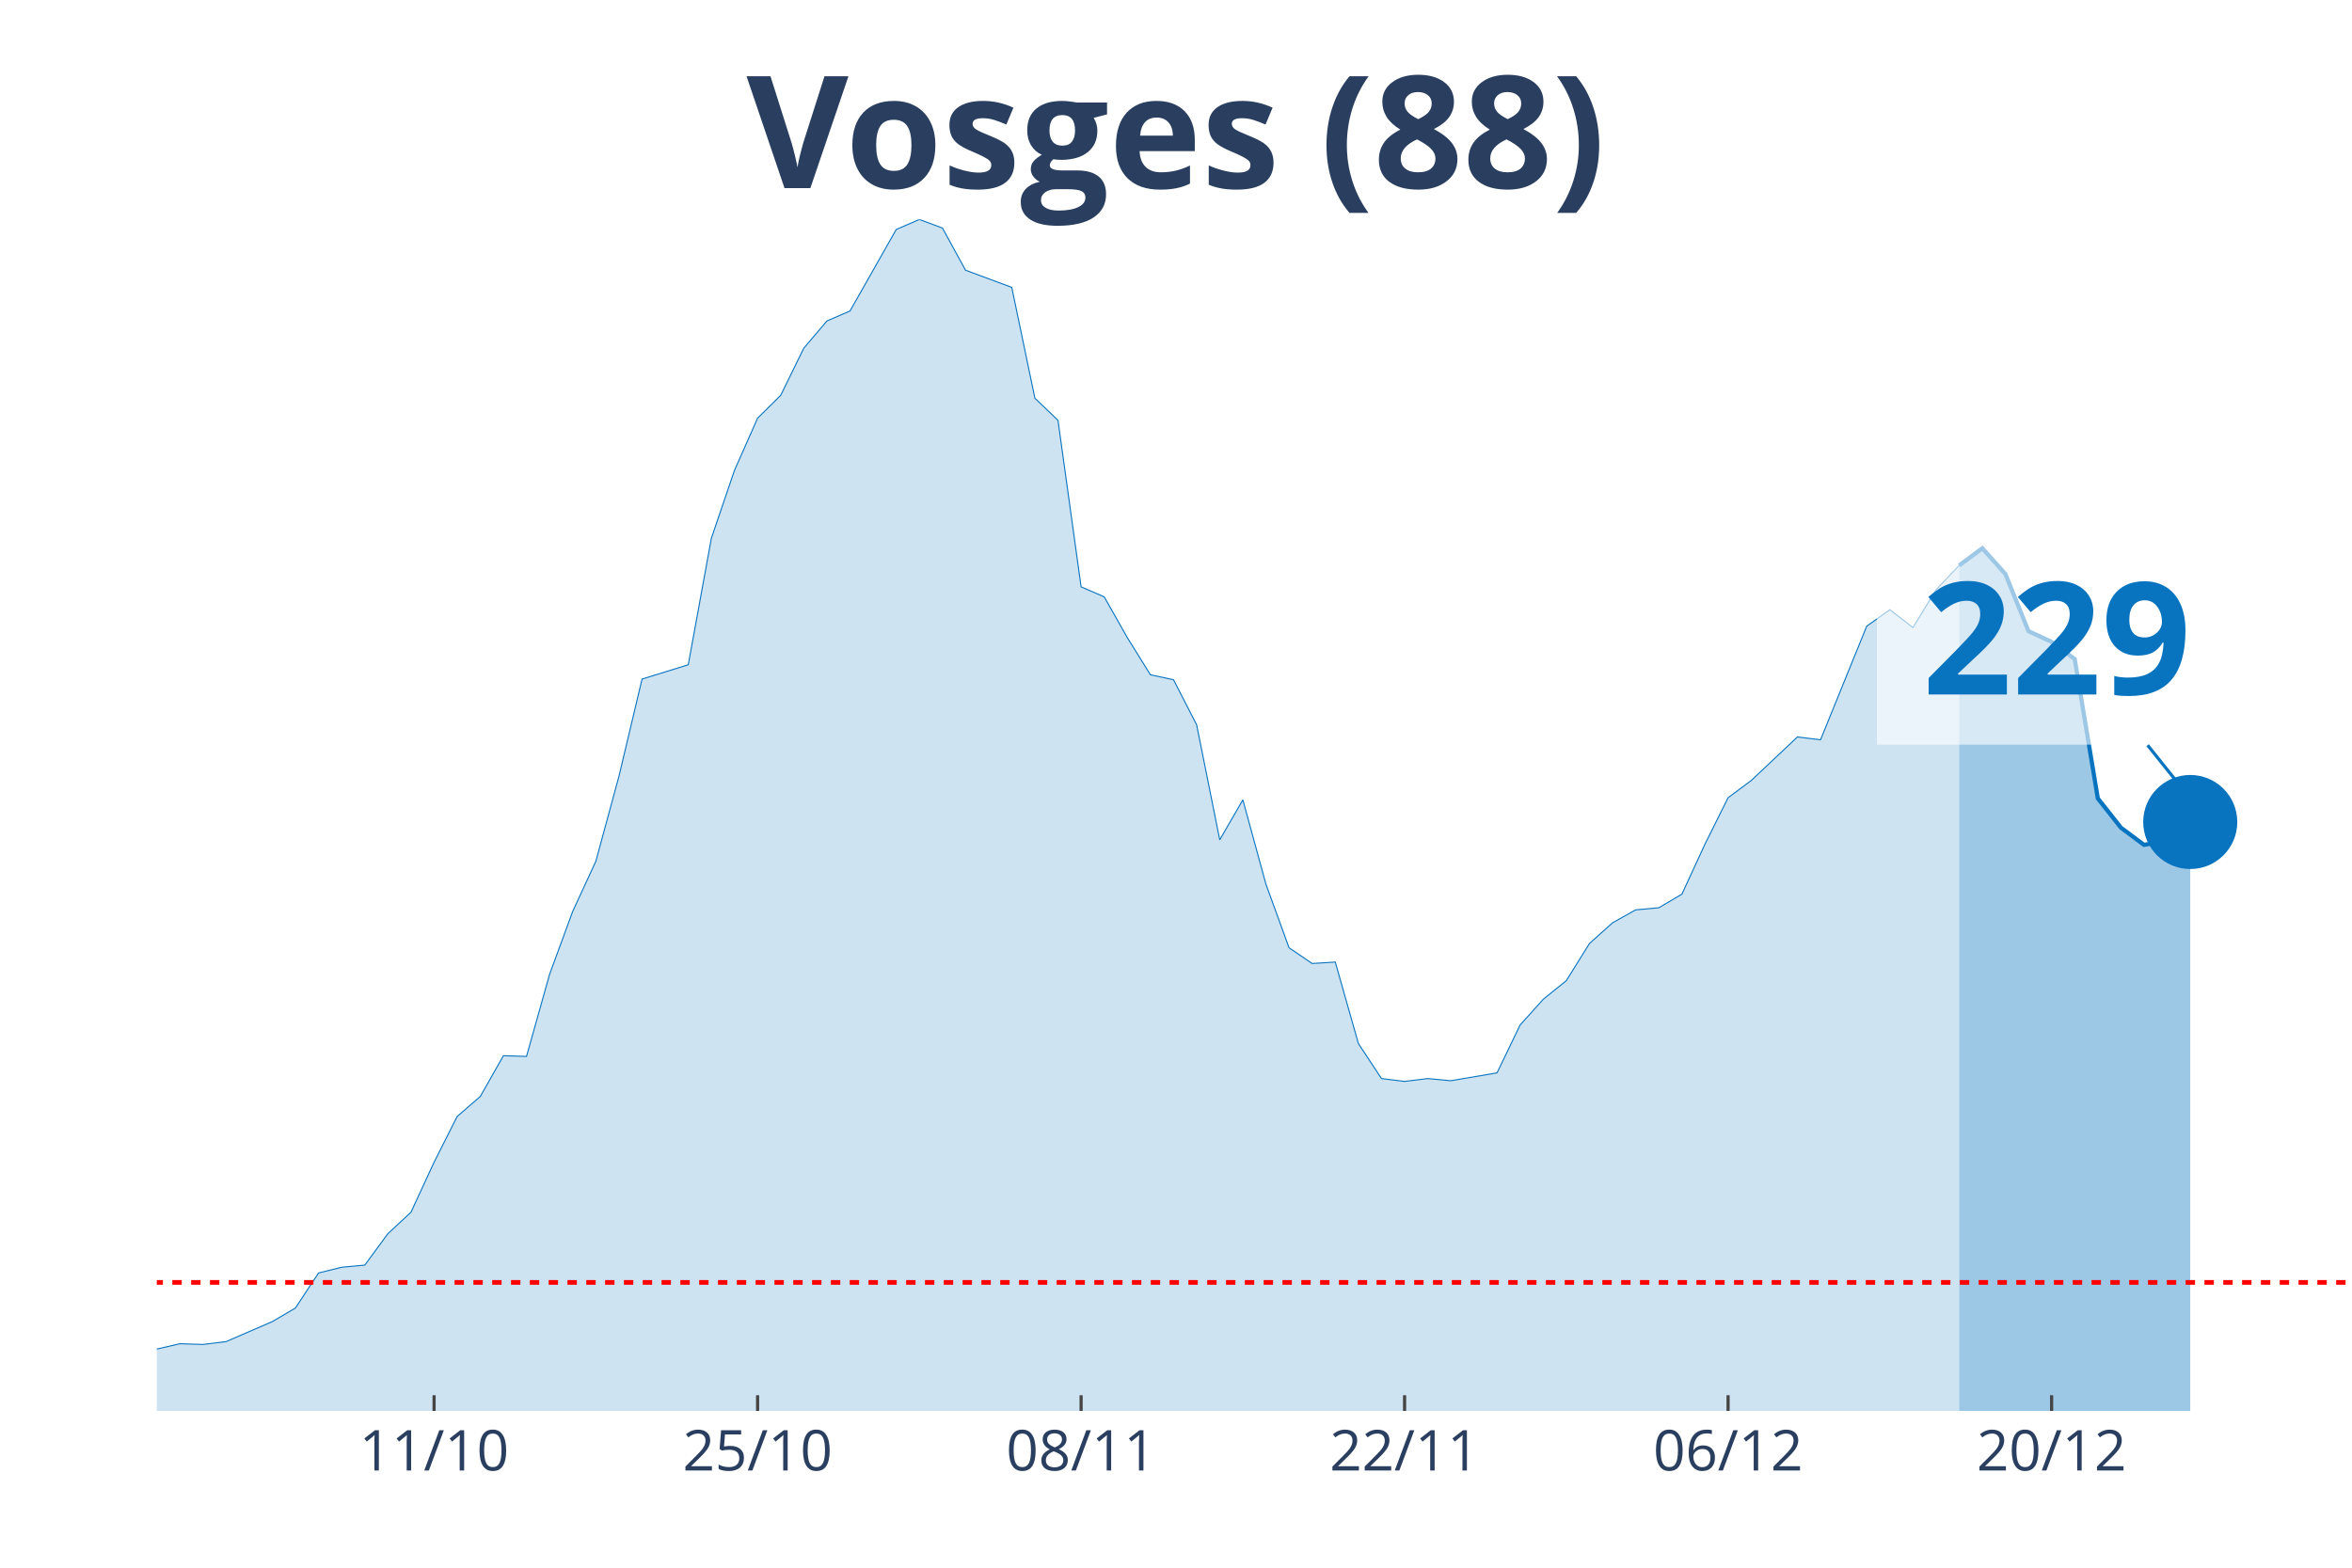
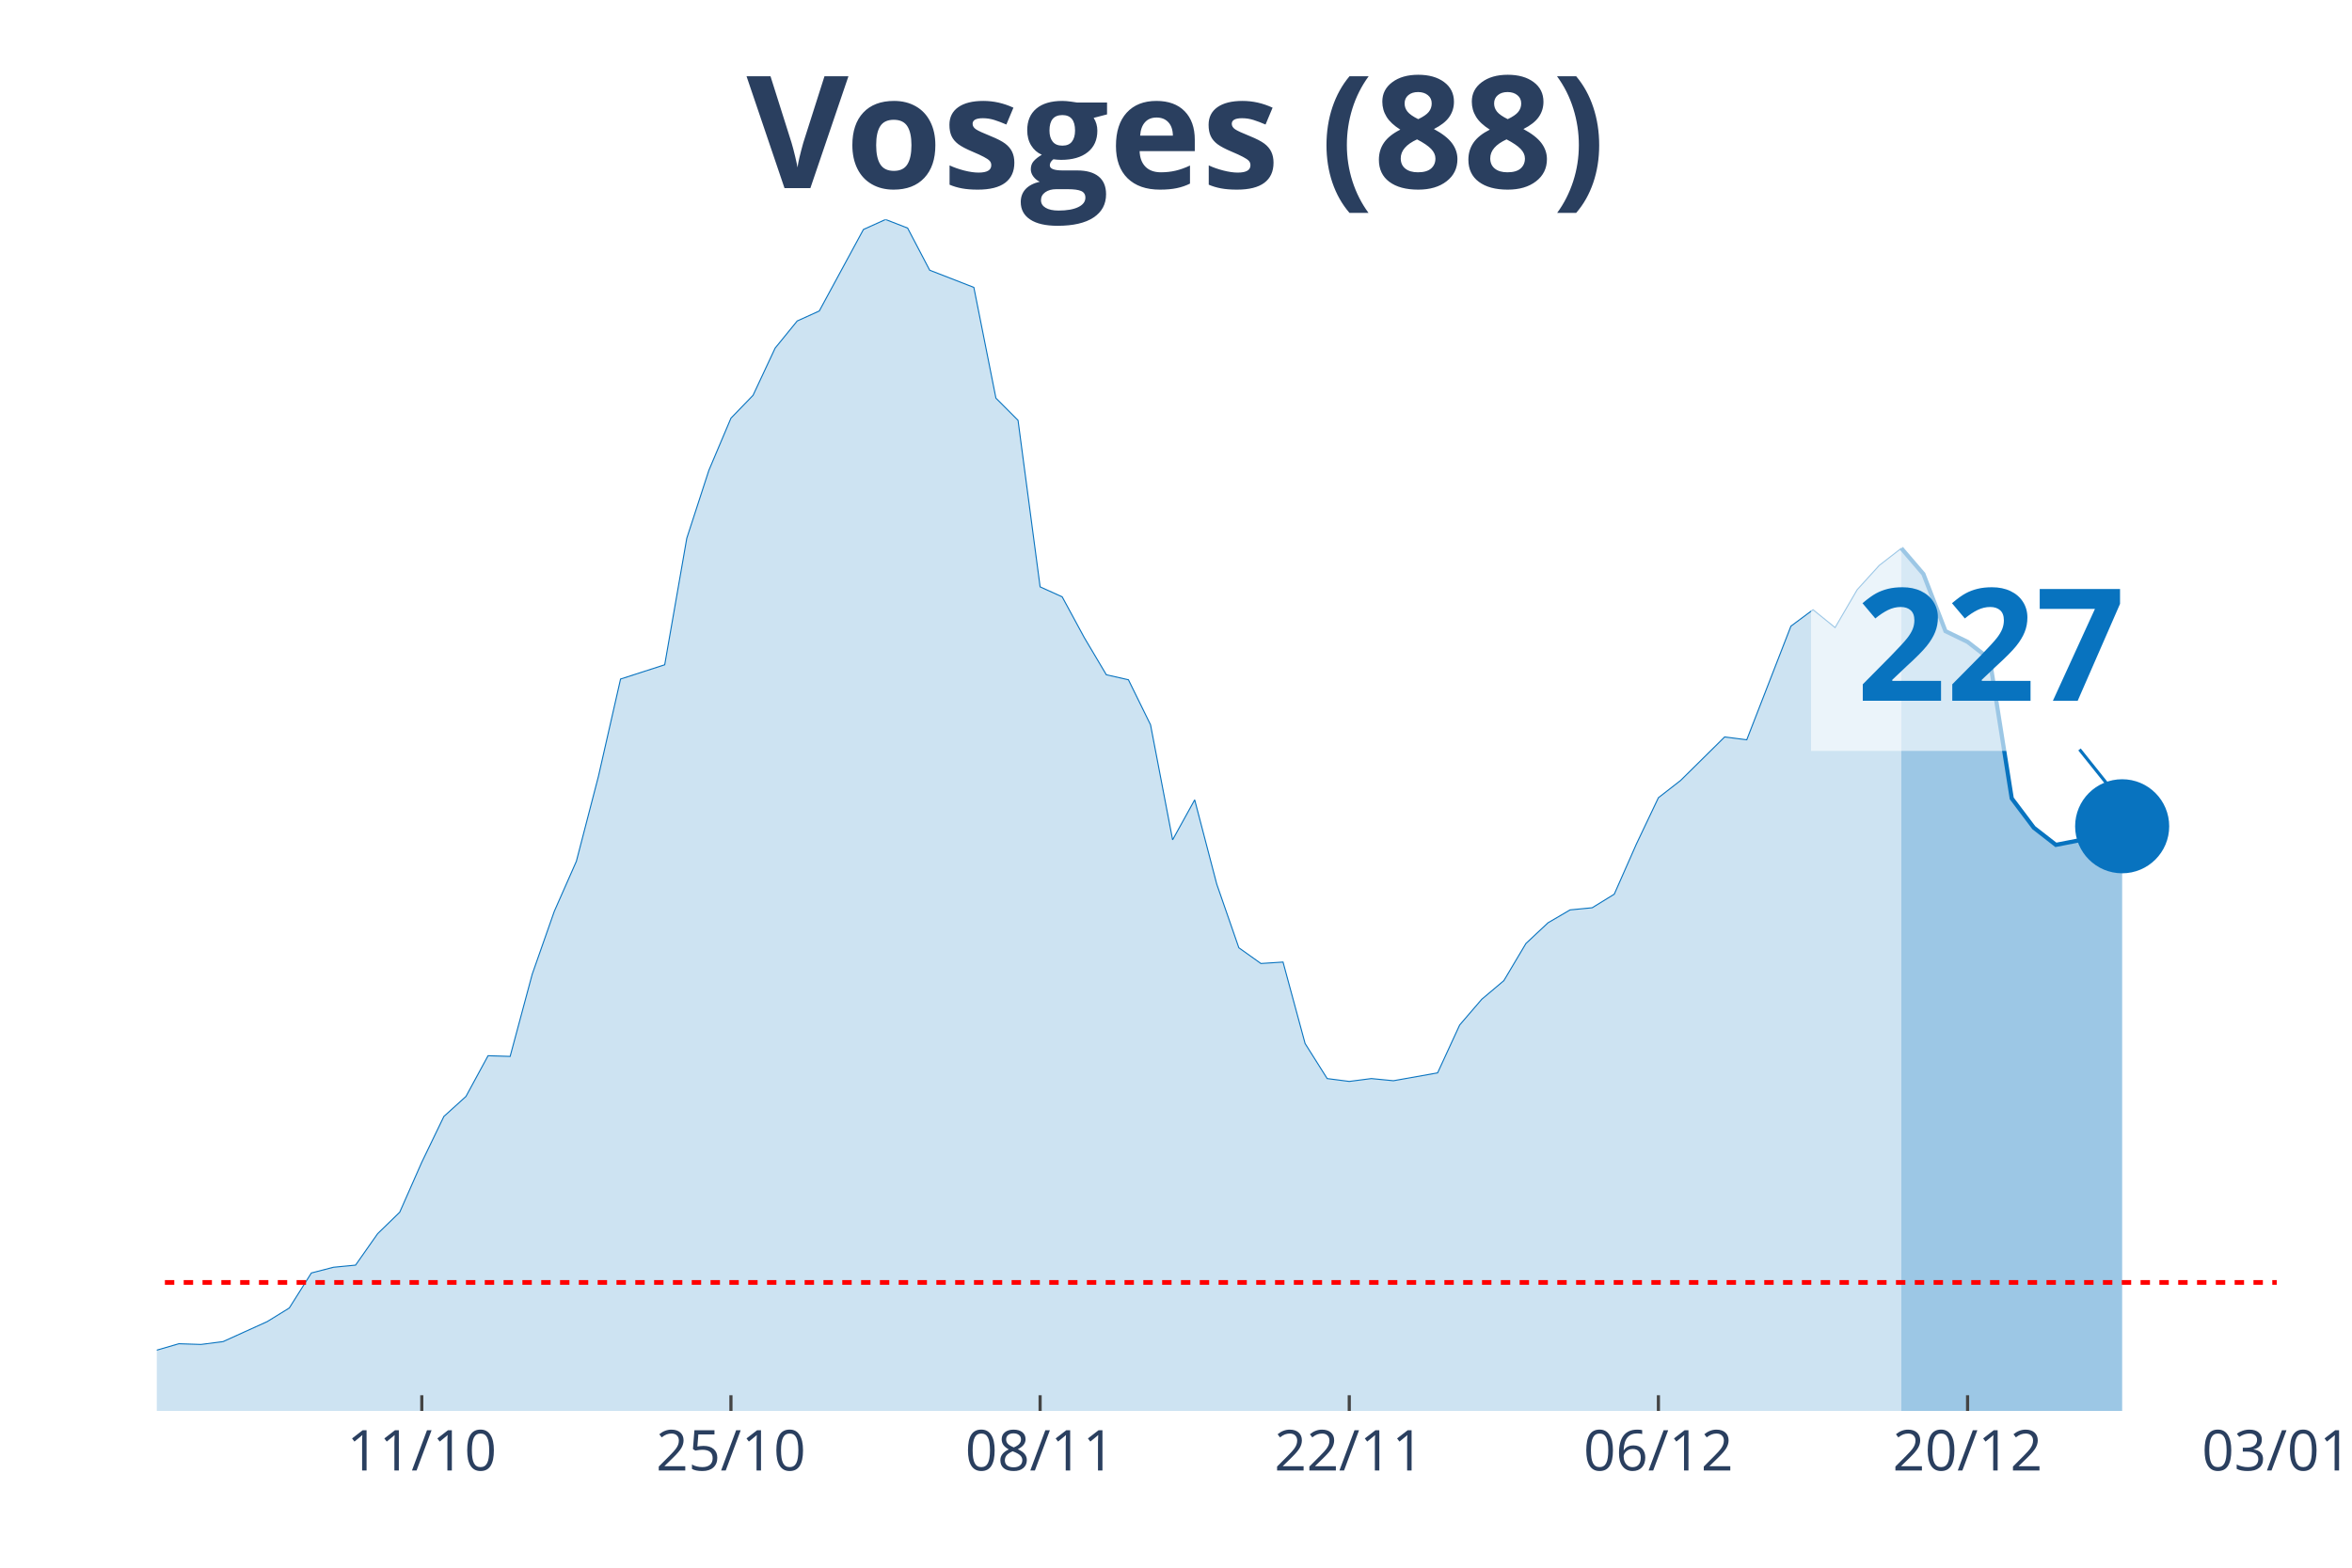
<svg xmlns="http://www.w3.org/2000/svg" class="main-svg" width="1125" height="750" style="" viewBox="0 0 750 500">
  <rect x="0" y="0" width="750" height="500" style="fill: rgb(0, 0, 0); fill-opacity: 0;" />
-   <defs id="defs-a30910">
+   <defs id="defs-06244a">
    <g class="clips">
-       <clipPath id="clipa30910xyplot" class="plotclip">
-         <rect width="700" height="380" />
+       <clipPath id="clip06244axyplot" class="plotclip">
+         <rect width="676" height="380" />
      </clipPath>
-       <clipPath class="axesclip" id="clipa30910x">
-         <rect x="50" y="0" width="700" height="500" />
+       <clipPath class="axesclip" id="clip06244ax">
+         <rect x="50" y="0" width="676" height="500" />
      </clipPath>
-       <clipPath class="axesclip" id="clipa30910y">
+       <clipPath class="axesclip" id="clip06244ay">
        <rect x="0" y="70" width="750" height="380" />
      </clipPath>
-       <clipPath class="axesclip" id="clipa30910xy">
-         <rect x="50" y="70" width="700" height="380" />
+       <clipPath class="axesclip" id="clip06244axy">
+         <rect x="50" y="70" width="676" height="380" />
      </clipPath>
    </g>
    <g class="gradients" />
  </defs>
  <g class="bglayer">
-     <rect class="bg" x="50" y="70" width="700" height="380" style="fill: rgb(0, 0, 0); fill-opacity: 0; stroke-width: 0;" />
+     <rect class="bg" x="50" y="70" width="676" height="380" style="fill: rgb(0, 0, 0); fill-opacity: 0; stroke-width: 0;" />
  </g>
  <g class="layer-below">
    <g class="imagelayer" />
    <g class="shapelayer" />
  </g>
  <g class="cartesianlayer">
    <g class="subplot xy">
      <g class="layer-subplot">
        <g class="shapelayer" />
        <g class="imagelayer" />
      </g>
      <g class="gridlayer">
        <g class="x">
-           <path class="xgrid crisp" transform="translate(138.42,0)" d="M0,70v380" style="stroke: rgb(255, 255, 255); stroke-opacity: 1; stroke-width: 1px;" />
-           <path class="xgrid crisp" transform="translate(241.58,0)" d="M0,70v380" style="stroke: rgb(255, 255, 255); stroke-opacity: 1; stroke-width: 1px;" />
-           <path class="xgrid crisp" transform="translate(344.74,0)" d="M0,70v380" style="stroke: rgb(255, 255, 255); stroke-opacity: 1; stroke-width: 1px;" />
-           <path class="xgrid crisp" transform="translate(447.89,0)" d="M0,70v380" style="stroke: rgb(255, 255, 255); stroke-opacity: 1; stroke-width: 1px;" />
-           <path class="xgrid crisp" transform="translate(551.05,0)" d="M0,70v380" style="stroke: rgb(255, 255, 255); stroke-opacity: 1; stroke-width: 1px;" />
-           <path class="xgrid crisp" transform="translate(654.21,0)" d="M0,70v380" style="stroke: rgb(255, 255, 255); stroke-opacity: 1; stroke-width: 1px;" />
+           <path class="xgrid crisp" transform="translate(134.5,0)" d="M0,70v380" style="stroke: rgb(255, 255, 255); stroke-opacity: 1; stroke-width: 1px;" />
+           <path class="xgrid crisp" transform="translate(233.08,0)" d="M0,70v380" style="stroke: rgb(255, 255, 255); stroke-opacity: 1; stroke-width: 1px;" />
+           <path class="xgrid crisp" transform="translate(331.67,0)" d="M0,70v380" style="stroke: rgb(255, 255, 255); stroke-opacity: 1; stroke-width: 1px;" />
+           <path class="xgrid crisp" transform="translate(430.25,0)" d="M0,70v380" style="stroke: rgb(255, 255, 255); stroke-opacity: 1; stroke-width: 1px;" />
+           <path class="xgrid crisp" transform="translate(528.83,0)" d="M0,70v380" style="stroke: rgb(255, 255, 255); stroke-opacity: 1; stroke-width: 1px;" />
+           <path class="xgrid crisp" transform="translate(627.42,0)" d="M0,70v380" style="stroke: rgb(255, 255, 255); stroke-opacity: 1; stroke-width: 1px;" />
        </g>
        <g class="y" />
      </g>
      <g class="zerolinelayer" />
      <path class="xlines-below" />
      <path class="ylines-below" />
      <g class="overlines-below" />
      <g class="xaxislayer-below" />
      <g class="yaxislayer-below" />
      <g class="overaxes-below" />
-       <g class="plot" transform="translate(50, 70)" clip-path="url('#clipa30910xyplot')">
+       <g class="plot" transform="translate(50, 70)" clip-path="url('#clip06244axyplot')">
        <g class="scatterlayer mlayer">
-           <g class="trace scatter tracecd1aad" style="stroke-miterlimit: 2;">
+           <g class="trace scatter traceff97fe" style="stroke-miterlimit: 2;">
            <g class="fills">
              <g>
-                 <path class="js-fill" d="M574.74,380L-1002.11,380L-1002.11,373.85L-862.11,377.72L-854.74,376.58L-589.47,373.62L-582.11,370.65L-560,362.9L-552.63,362.9L-486.32,372.02L-478.95,374.07L-383.16,372.48L-375.79,371.34L-346.32,369.29L-338.95,371.34L-309.47,371.11L-302.11,370.65L-250.53,367.23L-243.16,366.78L-228.42,364.5L-221.05,365.41L-198.95,366.09L-191.58,366.32L-169.47,367.01L-162.11,366.32L-147.37,364.96L-140,364.96L-125.26,360.62L-117.89,360.85L-103.16,363.59L-95.79,363.82L-66.32,364.27L-58.95,363.59L-29.47,365.41L-22.11,364.27L-14.74,364.73L-7.37,361.99L7.37,358.57L14.74,358.8L22.11,357.89L29.47,354.7L36.84,351.51L44.21,347.17L51.58,336L58.95,334.18L66.32,333.5L73.68,323.47L81.05,316.63L88.42,300.67L95.79,286.08L103.16,279.7L110.53,266.71L117.89,266.93L125.26,240.72L132.63,220.66L140,204.7L147.37,177.58L154.74,146.57L162.11,144.3L169.47,142.02L176.84,101.67L184.21,80.01L191.58,63.37L198.95,56.08L206.32,41.03L213.68,32.37L221.05,29.18L235.79,3.19L243.16,0L250.53,2.74L257.89,16.18L272.63,21.66L280,56.99L287.37,64.06L294.74,117.17L302.11,120.36L309.47,133.35L316.84,145.21L324.21,146.8L331.58,161.16L338.95,197.86L346.32,185.1L353.68,212L361.05,232.29L368.42,237.3L375.79,236.84L383.16,262.83L390.53,274L397.89,274.91L405.26,274L412.63,274.69L427.37,272.18L434.74,256.9L442.11,248.7L449.47,242.77L456.84,230.92L464.21,224.31L471.58,220.2L478.95,219.52L486.32,215.19L493.68,199.23L501.05,184.42L508.42,178.94L523.16,165.04L530.53,165.95L545.26,129.71L552.63,124.46L560,130.16L567.37,118.08L574.74,110.33" style="fill: rgb(8, 115, 191); fill-opacity: 0.2; stroke-width: 0;" />
+                 <path class="js-fill" d="M556.29,380L-957.67,380L-957.67,373.85L-823.87,377.72L-816.83,376.58L-563.33,373.62L-556.29,370.65L-535.17,362.9L-528.12,362.9L-464.75,372.02L-457.71,374.07L-366.17,372.48L-359.12,371.34L-330.96,369.29L-323.92,371.34L-295.75,371.11L-288.71,370.65L-246.46,368.37L-239.42,367.23L-204.21,364.73L-197.17,365.87L-154.92,366.32L-147.87,364.73L-133.79,364.96L-126.75,361.76L-112.67,360.85L-105.62,363.13L-70.42,365.18L-63.37,364.27L-49.29,364.04L-42.25,364.5L-35.21,364.27L-28.17,365.41L-21.12,364.27L-14.08,364.73L-7.04,361.99L0,360.62L7.04,358.57L14.08,358.8L21.13,357.89L28.17,354.7L35.21,351.51L42.25,347.17L49.29,336L56.33,334.18L63.38,333.5L70.42,323.47L77.46,316.63L84.5,300.67L91.54,286.08L98.58,279.7L105.63,266.71L112.67,266.93L119.71,240.72L126.75,220.66L133.79,204.7L140.83,177.58L147.88,146.57L154.92,144.3L161.96,142.02L169,101.67L176.04,80.01L183.08,63.37L190.13,56.08L197.17,41.03L204.21,32.37L211.25,29.18L225.33,3.19L232.38,0L239.42,2.74L246.46,16.18L260.54,21.66L267.58,56.99L274.63,64.06L281.67,117.17L288.71,120.36L295.75,133.35L302.79,145.21L309.83,146.8L316.88,161.16L323.92,197.86L330.96,185.1L338,212L345.04,232.29L352.08,237.3L359.13,236.84L366.17,262.83L373.21,274L380.25,274.91L387.29,274L394.33,274.69L408.42,272.18L415.46,256.9L422.5,248.7L429.54,242.77L436.58,230.92L443.63,224.31L450.67,220.2L457.71,219.52L464.75,215.19L471.79,199.23L478.83,184.42L485.88,178.94L499.96,165.04L507,165.95L521.08,129.71L528.13,124.46L535.17,130.16L542.21,118.08L549.25,110.33L556.29,104.86" style="fill: rgb(8, 115, 191); fill-opacity: 0.2; stroke-width: 0;" />
              </g>
            </g>
            <g class="errorbars" />
            <g class="lines">
-               <path class="js-line" d="M-1002.11,373.85L-862.11,377.72L-854.74,376.58L-589.47,373.62L-582.11,370.65L-560,362.9L-552.63,362.9L-486.32,372.02L-478.95,374.07L-383.16,372.48L-375.79,371.34L-346.32,369.29L-338.95,371.34L-309.47,371.11L-302.11,370.65L-250.53,367.23L-243.16,366.78L-228.42,364.5L-221.05,365.41L-198.95,366.09L-191.58,366.32L-169.47,367.01L-162.11,366.32L-147.37,364.96L-140,364.96L-125.26,360.62L-117.89,360.85L-103.16,363.59L-95.79,363.82L-66.32,364.27L-58.95,363.59L-29.47,365.41L-22.11,364.27L-14.74,364.73L-7.37,361.99L7.37,358.57L14.74,358.8L22.11,357.89L29.47,354.7L36.84,351.51L44.21,347.17L51.58,336L58.95,334.18L66.32,333.5L73.68,323.47L81.05,316.63L88.42,300.67L95.79,286.08L103.16,279.7L110.53,266.71L117.89,266.93L125.26,240.72L132.63,220.66L140,204.7L147.37,177.58L154.74,146.57L162.11,144.3L169.47,142.02L176.84,101.67L184.21,80.01L191.58,63.37L198.95,56.08L206.32,41.03L213.68,32.37L221.05,29.18L235.79,3.19L243.16,0L250.53,2.74L257.89,16.18L272.63,21.66L280,56.99L287.37,64.06L294.74,117.17L302.11,120.36L309.47,133.35L316.84,145.21L324.21,146.8L331.58,161.16L338.95,197.86L346.32,185.1L353.68,212L361.05,232.29L368.42,237.3L375.79,236.84L383.16,262.83L390.53,274L397.89,274.91L405.26,274L412.63,274.69L427.37,272.18L434.74,256.9L442.11,248.7L449.47,242.77L456.84,230.92L464.21,224.31L471.58,220.2L478.95,219.52L486.32,215.19L493.68,199.23L501.05,184.42L508.42,178.94L523.16,165.04L530.53,165.95L545.26,129.71L552.63,124.46L560,130.16L567.37,118.08L574.74,110.33" style="vector-effect: non-scaling-stroke; fill: none; stroke: rgb(8, 115, 191); stroke-opacity: 1; stroke-width: 0.5px; opacity: 1;" />
+               <path class="js-line" d="M-957.67,373.85L-823.87,377.72L-816.83,376.58L-563.33,373.62L-556.29,370.65L-535.17,362.9L-528.12,362.9L-464.75,372.02L-457.71,374.07L-366.17,372.48L-359.12,371.34L-330.96,369.29L-323.92,371.34L-295.75,371.11L-288.71,370.65L-246.46,368.37L-239.42,367.23L-204.21,364.73L-197.17,365.87L-154.92,366.32L-147.87,364.73L-133.79,364.96L-126.75,361.76L-112.67,360.85L-105.62,363.13L-70.42,365.18L-63.37,364.27L-49.29,364.04L-42.25,364.5L-35.21,364.27L-28.17,365.41L-21.12,364.27L-14.08,364.73L-7.04,361.99L0,360.62L7.04,358.57L14.08,358.8L21.13,357.89L28.17,354.7L35.21,351.51L42.25,347.17L49.29,336L56.33,334.18L63.38,333.5L70.42,323.47L77.46,316.63L84.5,300.67L91.54,286.08L98.58,279.7L105.63,266.71L112.67,266.93L119.71,240.72L126.75,220.66L133.79,204.7L140.83,177.58L147.88,146.57L154.92,144.3L161.96,142.02L169,101.67L176.04,80.01L183.08,63.37L190.13,56.08L197.17,41.03L204.21,32.37L211.25,29.18L225.33,3.19L232.38,0L239.42,2.74L246.46,16.18L260.54,21.66L267.58,56.99L274.63,64.06L281.67,117.17L288.71,120.36L295.75,133.35L302.79,145.21L309.83,146.8L316.88,161.16L323.92,197.86L330.96,185.1L338,212L345.04,232.29L352.08,237.3L359.13,236.84L366.17,262.83L373.21,274L380.25,274.91L387.29,274L394.33,274.69L408.42,272.18L415.46,256.9L422.5,248.7L429.54,242.77L436.58,230.92L443.63,224.31L450.67,220.2L457.71,219.52L464.75,215.19L471.79,199.23L478.83,184.42L485.88,178.94L499.96,165.04L507,165.95L521.08,129.71L528.13,124.46L535.17,130.16L542.21,118.08L549.25,110.33L556.29,104.86" style="vector-effect: non-scaling-stroke; fill: none; stroke: rgb(8, 115, 191); stroke-opacity: 1; stroke-width: 0.5px; opacity: 1;" />
            </g>
            <g class="points" />
            <g class="text" />
          </g>
-           <g class="trace scatter trace2c3cfd" style="stroke-miterlimit: 2;">
+           <g class="trace scatter trace401c6e" style="stroke-miterlimit: 2;">
            <g class="fills">
              <g>
-                 <path class="js-fill" d="M648.42,380L574.74,380L574.74,110.33L582.11,104.86L589.47,113.07L596.84,131.3L604.21,134.72L611.58,140.19L618.95,184.64L626.32,193.99L633.68,199.46L641.05,198.09L648.42,192.17" style="fill: rgb(8, 115, 191); fill-opacity: 0.4; stroke-width: 0;" />
+                 <path class="js-fill" d="M626.71,380L556.29,380L556.29,104.86L563.33,113.07L570.37,131.3L577.42,134.72L584.46,140.19L591.5,184.64L598.54,193.99L605.58,199.46L612.62,198.09L619.67,192.17L626.71,193.53" style="fill: rgb(8, 115, 191); fill-opacity: 0.4; stroke-width: 0;" />
              </g>
            </g>
            <g class="errorbars" />
            <g class="lines">
-               <path class="js-line" d="M574.74,110.33L582.11,104.86L589.47,113.07L596.84,131.3L604.21,134.72L611.58,140.19L618.95,184.64L626.32,193.99L633.68,199.46L641.05,198.09L648.42,192.17" style="vector-effect: non-scaling-stroke; fill: none; stroke: rgb(8, 115, 191); stroke-opacity: 1; stroke-width: 2px; opacity: 1;" />
+               <path class="js-line" d="M556.29,104.86L563.33,113.07L570.37,131.3L577.42,134.72L584.46,140.19L591.5,184.64L598.54,193.99L605.58,199.46L612.62,198.09L619.67,192.17L626.71,193.53" style="vector-effect: non-scaling-stroke; fill: none; stroke: rgb(8, 115, 191); stroke-opacity: 1; stroke-width: 2px; opacity: 1;" />
            </g>
            <g class="points" />
            <g class="text" />
          </g>
-           <g class="trace scatter trace140eb5" style="stroke-miterlimit: 2; opacity: 1;">
+           <g class="trace scatter trace6f8518" style="stroke-miterlimit: 2; opacity: 1;">
            <g class="fills" />
            <g class="errorbars" />
            <g class="lines" />
            <g class="points">
-               <path class="point" transform="translate(648.42,192.17)" d="M15,0A15,15 0 1,1 0,-15A15,15 0 0,1 15,0Z" style="opacity: 1; stroke-width: 0px; fill: rgb(8, 115, 191); fill-opacity: 1;" />
+               <path class="point" transform="translate(626.71,193.53)" d="M15,0A15,15 0 1,1 0,-15A15,15 0 0,1 15,0Z" style="opacity: 1; stroke-width: 0px; fill: rgb(8, 115, 191); fill-opacity: 1;" />
            </g>
            <g class="text" />
          </g>
        </g>
      </g>
      <g class="overplot" />
      <path class="xlines-above crisp" style="fill: none; stroke-width: 1px; stroke: rgb(0, 0, 0); stroke-opacity: 0;" d="" />
      <path class="ylines-above crisp" style="fill: none;" d="M0,0" />
      <g class="overlines-above" />
      <g class="xaxislayer-above">
-         <path class="xtick ticks crisp" d="M0,450v-5" transform="translate(138.42,0)" style="stroke: rgb(68, 68, 68); stroke-opacity: 1; stroke-width: 1px;" />
-         <path class="xtick ticks crisp" d="M0,450v-5" transform="translate(241.58,0)" style="stroke: rgb(68, 68, 68); stroke-opacity: 1; stroke-width: 1px;" />
-         <path class="xtick ticks crisp" d="M0,450v-5" transform="translate(344.74,0)" style="stroke: rgb(68, 68, 68); stroke-opacity: 1; stroke-width: 1px;" />
-         <path class="xtick ticks crisp" d="M0,450v-5" transform="translate(447.89,0)" style="stroke: rgb(68, 68, 68); stroke-opacity: 1; stroke-width: 1px;" />
-         <path class="xtick ticks crisp" d="M0,450v-5" transform="translate(551.05,0)" style="stroke: rgb(68, 68, 68); stroke-opacity: 1; stroke-width: 1px;" />
-         <path class="xtick ticks crisp" d="M0,450v-5" transform="translate(654.21,0)" style="stroke: rgb(68, 68, 68); stroke-opacity: 1; stroke-width: 1px;" />
+         <path class="xtick ticks crisp" d="M0,450v-5" transform="translate(134.5,0)" style="stroke: rgb(68, 68, 68); stroke-opacity: 1; stroke-width: 1px;" />
+         <path class="xtick ticks crisp" d="M0,450v-5" transform="translate(233.08,0)" style="stroke: rgb(68, 68, 68); stroke-opacity: 1; stroke-width: 1px;" />
+         <path class="xtick ticks crisp" d="M0,450v-5" transform="translate(331.67,0)" style="stroke: rgb(68, 68, 68); stroke-opacity: 1; stroke-width: 1px;" />
+         <path class="xtick ticks crisp" d="M0,450v-5" transform="translate(430.25,0)" style="stroke: rgb(68, 68, 68); stroke-opacity: 1; stroke-width: 1px;" />
+         <path class="xtick ticks crisp" d="M0,450v-5" transform="translate(528.83,0)" style="stroke: rgb(68, 68, 68); stroke-opacity: 1; stroke-width: 1px;" />
+         <path class="xtick ticks crisp" d="M0,450v-5" transform="translate(627.42,0)" style="stroke: rgb(68, 68, 68); stroke-opacity: 1; stroke-width: 1px;" />
        <g class="xtick">
-           <text text-anchor="middle" x="0" y="469" transform="translate(138.42,0)" style="font-family: 'Open Sans', verdana, arial, sans-serif; font-size: 18px; fill: rgb(42, 63, 95); fill-opacity: 1; white-space: pre;">11/10</text>
+           <text text-anchor="middle" x="0" y="469" transform="translate(134.5,0)" style="font-family: 'Open Sans', verdana, arial, sans-serif; font-size: 18px; fill: rgb(42, 63, 95); fill-opacity: 1; white-space: pre;">11/10</text>
        </g>
        <g class="xtick">
-           <text text-anchor="middle" x="0" y="469" transform="translate(241.58,0)" style="font-family: 'Open Sans', verdana, arial, sans-serif; font-size: 18px; fill: rgb(42, 63, 95); fill-opacity: 1; white-space: pre;">25/10</text>
+           <text text-anchor="middle" x="0" y="469" transform="translate(233.08,0)" style="font-family: 'Open Sans', verdana, arial, sans-serif; font-size: 18px; fill: rgb(42, 63, 95); fill-opacity: 1; white-space: pre;">25/10</text>
        </g>
        <g class="xtick">
-           <text text-anchor="middle" x="0" y="469" transform="translate(344.74,0)" style="font-family: 'Open Sans', verdana, arial, sans-serif; font-size: 18px; fill: rgb(42, 63, 95); fill-opacity: 1; white-space: pre;">08/11</text>
+           <text text-anchor="middle" x="0" y="469" transform="translate(331.67,0)" style="font-family: 'Open Sans', verdana, arial, sans-serif; font-size: 18px; fill: rgb(42, 63, 95); fill-opacity: 1; white-space: pre;">08/11</text>
        </g>
        <g class="xtick">
-           <text text-anchor="middle" x="0" y="469" transform="translate(447.89,0)" style="font-family: 'Open Sans', verdana, arial, sans-serif; font-size: 18px; fill: rgb(42, 63, 95); fill-opacity: 1; white-space: pre;">22/11</text>
+           <text text-anchor="middle" x="0" y="469" transform="translate(430.25,0)" style="font-family: 'Open Sans', verdana, arial, sans-serif; font-size: 18px; fill: rgb(42, 63, 95); fill-opacity: 1; white-space: pre;">22/11</text>
        </g>
        <g class="xtick">
-           <text text-anchor="middle" x="0" y="469" transform="translate(551.05,0)" style="font-family: 'Open Sans', verdana, arial, sans-serif; font-size: 18px; fill: rgb(42, 63, 95); fill-opacity: 1; white-space: pre;">06/12</text>
+           <text text-anchor="middle" x="0" y="469" transform="translate(528.83,0)" style="font-family: 'Open Sans', verdana, arial, sans-serif; font-size: 18px; fill: rgb(42, 63, 95); fill-opacity: 1; white-space: pre;">06/12</text>
        </g>
        <g class="xtick">
-           <text text-anchor="middle" x="0" y="469" transform="translate(654.21,0)" style="font-family: 'Open Sans', verdana, arial, sans-serif; font-size: 18px; fill: rgb(42, 63, 95); fill-opacity: 1; white-space: pre;">20/12</text>
+           <text text-anchor="middle" x="0" y="469" transform="translate(627.42,0)" style="font-family: 'Open Sans', verdana, arial, sans-serif; font-size: 18px; fill: rgb(42, 63, 95); fill-opacity: 1; white-space: pre;">20/12</text>
+         </g>
+         <g class="xtick">
+           <text text-anchor="middle" x="0" y="469" transform="translate(726,0)" style="font-family: 'Open Sans', verdana, arial, sans-serif; font-size: 18px; fill: rgb(42, 63, 95); fill-opacity: 1; white-space: pre;">03/01</text>
        </g>
      </g>
      <g class="yaxislayer-above" />
      <g class="overaxes-above" />
    </g>
  </g>
  <g class="polarlayer" />
  <g class="ternarylayer" />
  <g class="geolayer" />
  <g class="funnelarealayer" />
  <g class="pielayer" />
  <g class="treemaplayer" />
  <g class="sunburstlayer" />
  <g class="glimages" />
-   <defs id="topdefs-a30910">
+   <defs id="topdefs-06244a">
    <g class="clips" />
  </defs>
  <g class="layer-above">
    <g class="imagelayer" />
    <g class="shapelayer">
-       <path data-index="0" fill-rule="evenodd" d="M-4091.05,409.02L1295.26,409.02" clip-path="url('#clipa30910xy')" style="opacity: 1; stroke: rgb(255, 0, 0); stroke-opacity: 1; fill: rgb(0, 0, 0); fill-opacity: 0; stroke-dasharray: 3px, 3px; stroke-width: 1.5px;" />
+       <path data-index="0" fill-rule="evenodd" d="M-3907.42,409.02L1240.04,409.02" clip-path="url('#clip06244axy')" style="opacity: 1; stroke: rgb(255, 0, 0); stroke-opacity: 1; fill: rgb(0, 0, 0); fill-opacity: 0; stroke-dasharray: 3px, 3px; stroke-width: 1.5px;" />
    </g>
  </g>
  <g class="infolayer">
    <g class="g-gtitle">
      <text class="gtitle" x="375" y="25" text-anchor="middle" dy="0.7em" style="font-family: 'Open Sans', verdana, arial, sans-serif; font-size: 50px; fill: rgb(42, 63, 95); opacity: 1; font-weight: normal; white-space: pre;">
        <tspan style="font-weight:bold">Vosges (88)</tspan>
      </text>
    </g>
    <g class="g-xtitle" />
    <g class="annotation" data-index="0" style="opacity: 1;">
-       <g class="annotation-text-g" transform="rotate(0,656.42,202.17)">
-         <g class="cursor-pointer" transform="translate(598, 166)">
+       <g class="annotation-text-g" transform="rotate(0,634.71,203.53)">
+         <g class="cursor-pointer" transform="translate(577, 168)">
          <rect class="bg" x="0.5" y="0.5" width="115" height="71" style="stroke-width: 1px; stroke: rgb(0, 0, 0); stroke-opacity: 0; fill: rgb(255, 255, 255); fill-opacity: 0.6;" />
          <text class="annotation-text" text-anchor="middle" x="57.812" y="55.5" style="font-family: 'Open Sans', verdana, arial, sans-serif; font-size: 50px; fill: rgb(8, 115, 191); fill-opacity: 1; white-space: pre;">
-             <tspan style="font-weight:bold">229 </tspan>
+             <tspan style="font-weight:bold">227 </tspan>
          </text>
        </g>
      </g>
      <g class="annotation-arrow-g" style="opacity: 1;">
-         <path d="M684.82,237.67L696.42,252.17" style="stroke-width: 1px; stroke: rgb(8, 115, 191); stroke-opacity: 1; stroke-dasharray: 0px, 0px, 18.569px, 18.569px;" />
+         <path d="M663.11,239.03L674.71,253.53" style="stroke-width: 1px; stroke: rgb(8, 115, 191); stroke-opacity: 1; stroke-dasharray: 0px, 0px, 18.569px, 18.569px;" />
      </g>
    </g>
  </g>
</svg>
